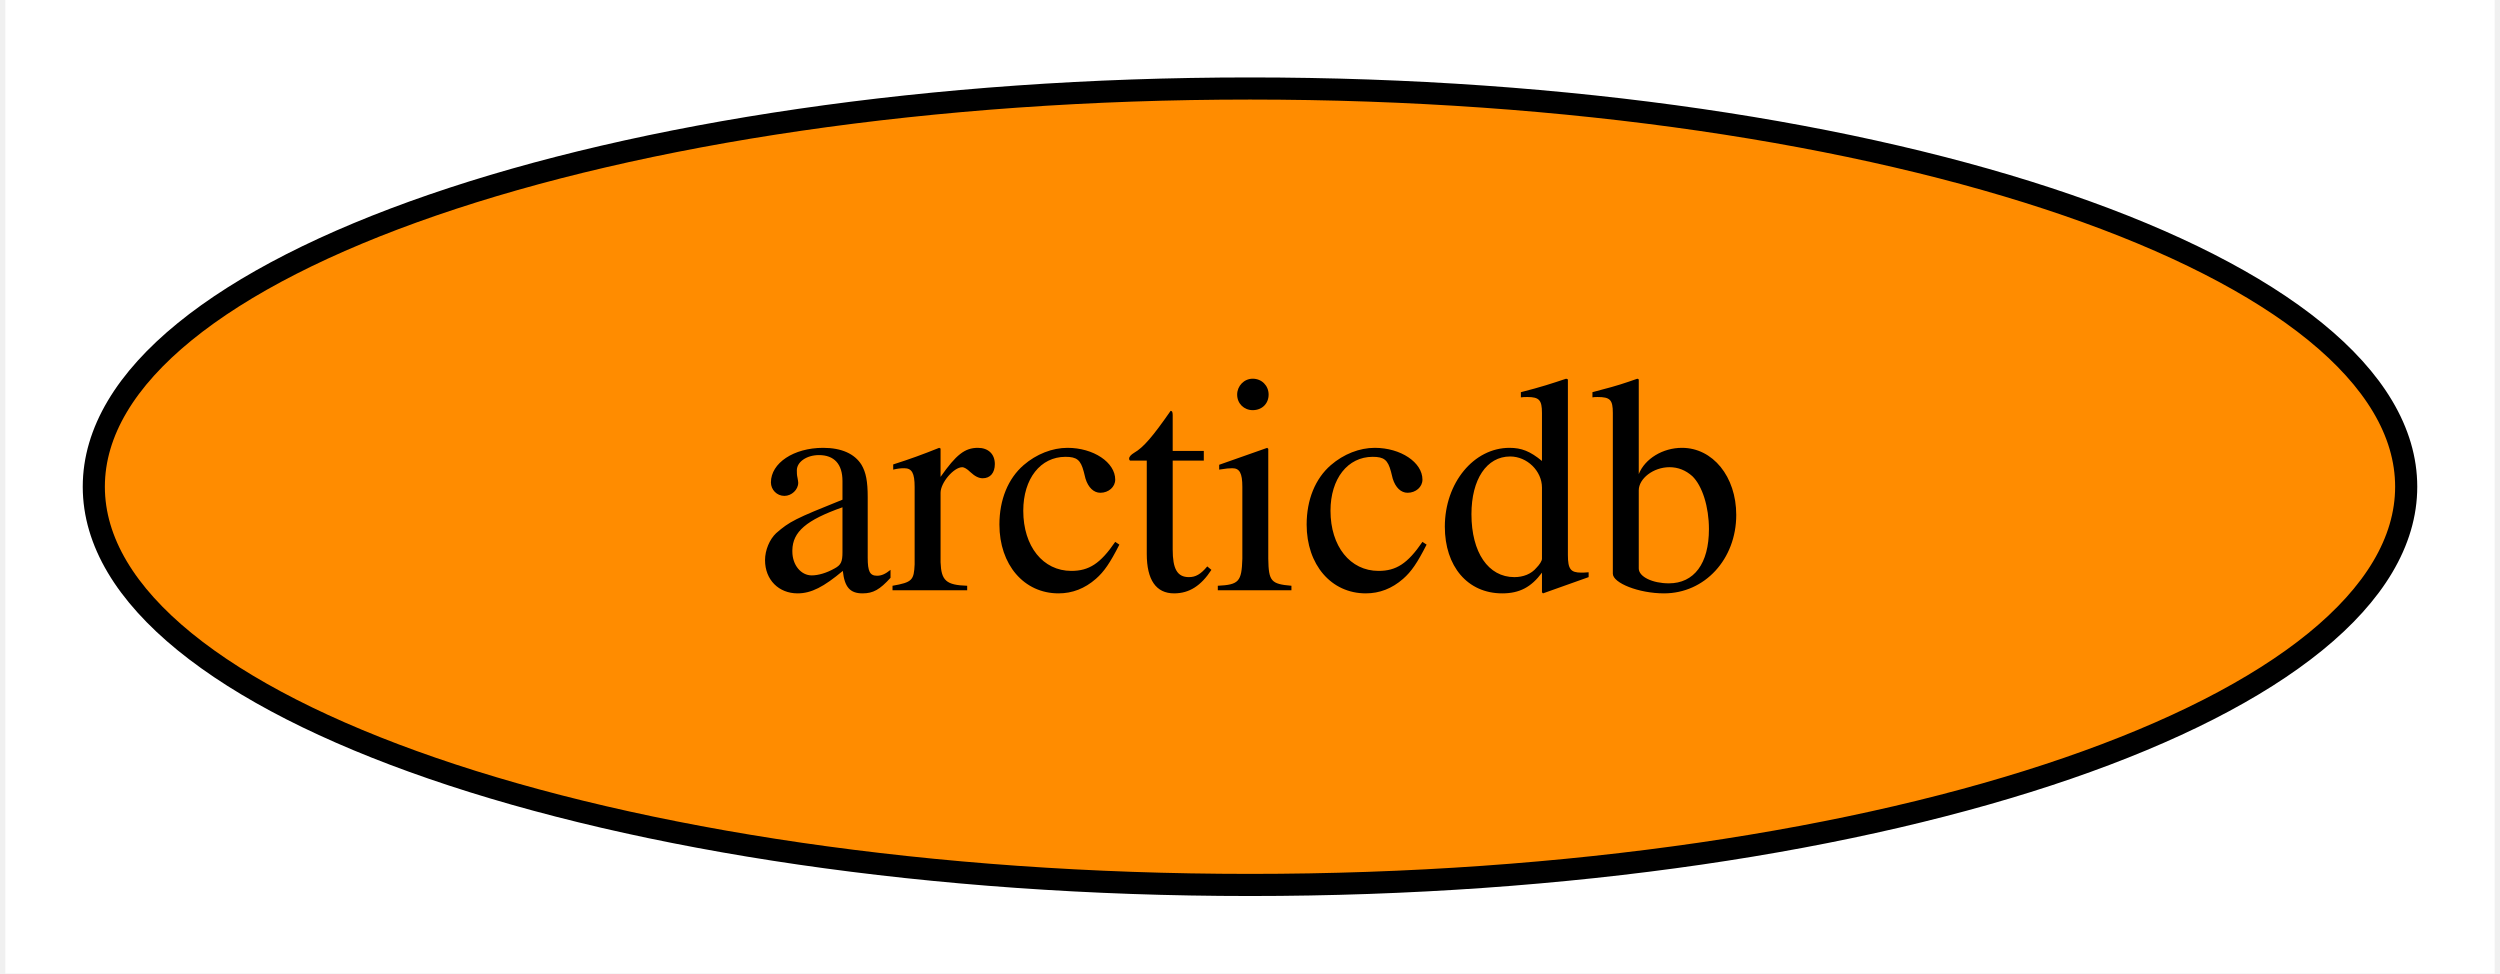
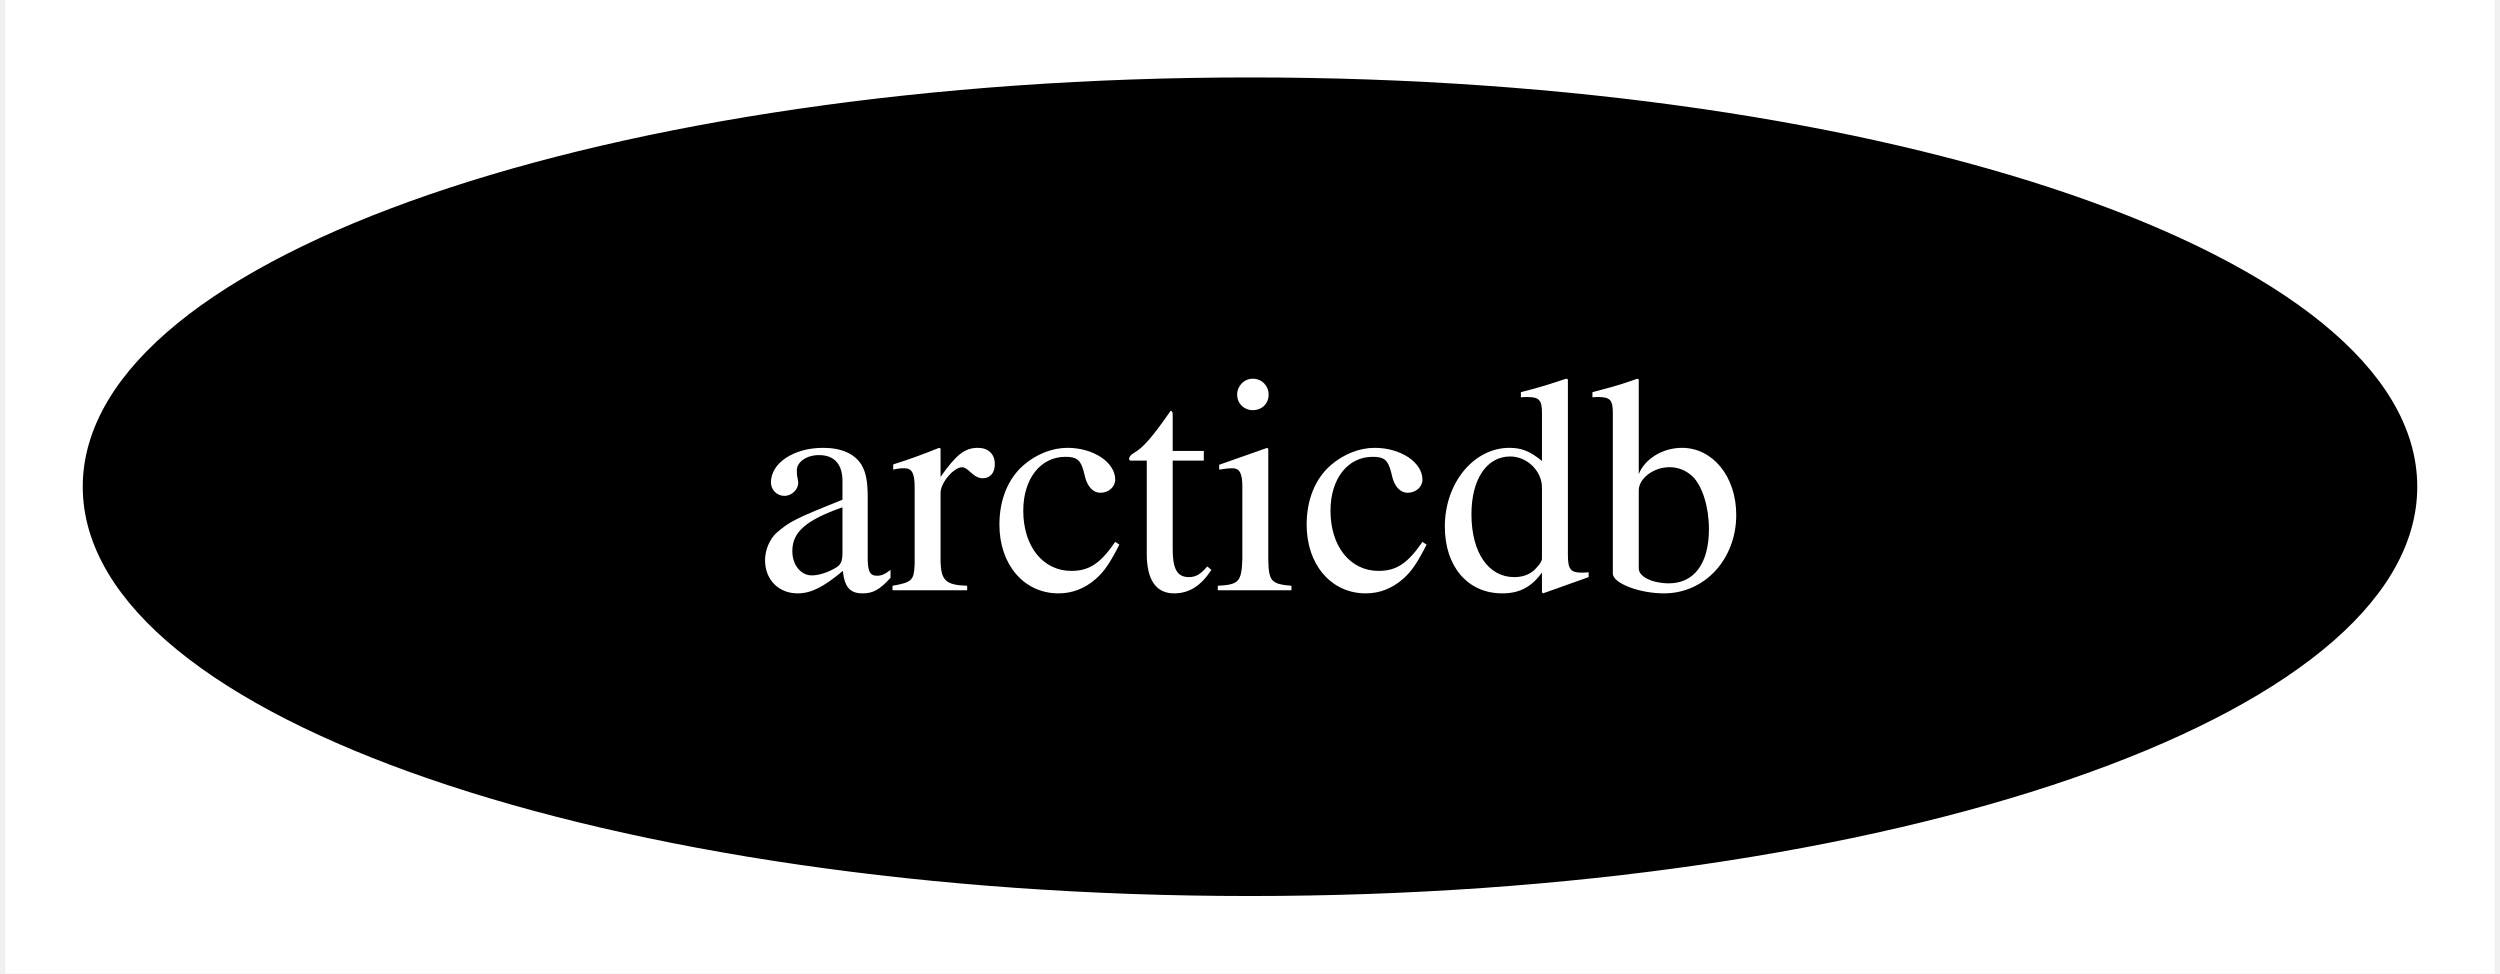
<svg xmlns="http://www.w3.org/2000/svg" xmlns:xlink="http://www.w3.org/1999/xlink" width="113pt" height="44pt" viewBox="0.00 0.00 112.52 44.00">
  <g id="graph0" class="graph" transform="scale(1 1) rotate(0) translate(4 40)">
    <polygon fill="white" stroke="none" points="-4,4 -4,-40 108.52,-40 108.52,4 -4,4" />
    <g id="node1" class="node">
      <g id="a_node1">
        <a xlink:href="https://github.com/conda-forge/arcticdb-feedstock" xlink:title="arcticdb">
-           <ellipse fill="#ff8c00" stroke="black" cx="52.26" cy="-18" rx="52.26" ry="18" />
-           <text text-anchor="middle" x="52.26" y="-13.32" font-family="Times,serif" font-size="14.00">arcticdb</text>
+           <ellipse fill="#000000" stroke="black" cx="52.26" cy="-18" rx="52.26" ry="18" />
+           <text text-anchor="middle" x="52.26" y="-13.32" font-family="Times,serif" font-size="14.00" fill="white">arcticdb</text>
        </a>
      </g>
    </g>
  </g>
</svg>
